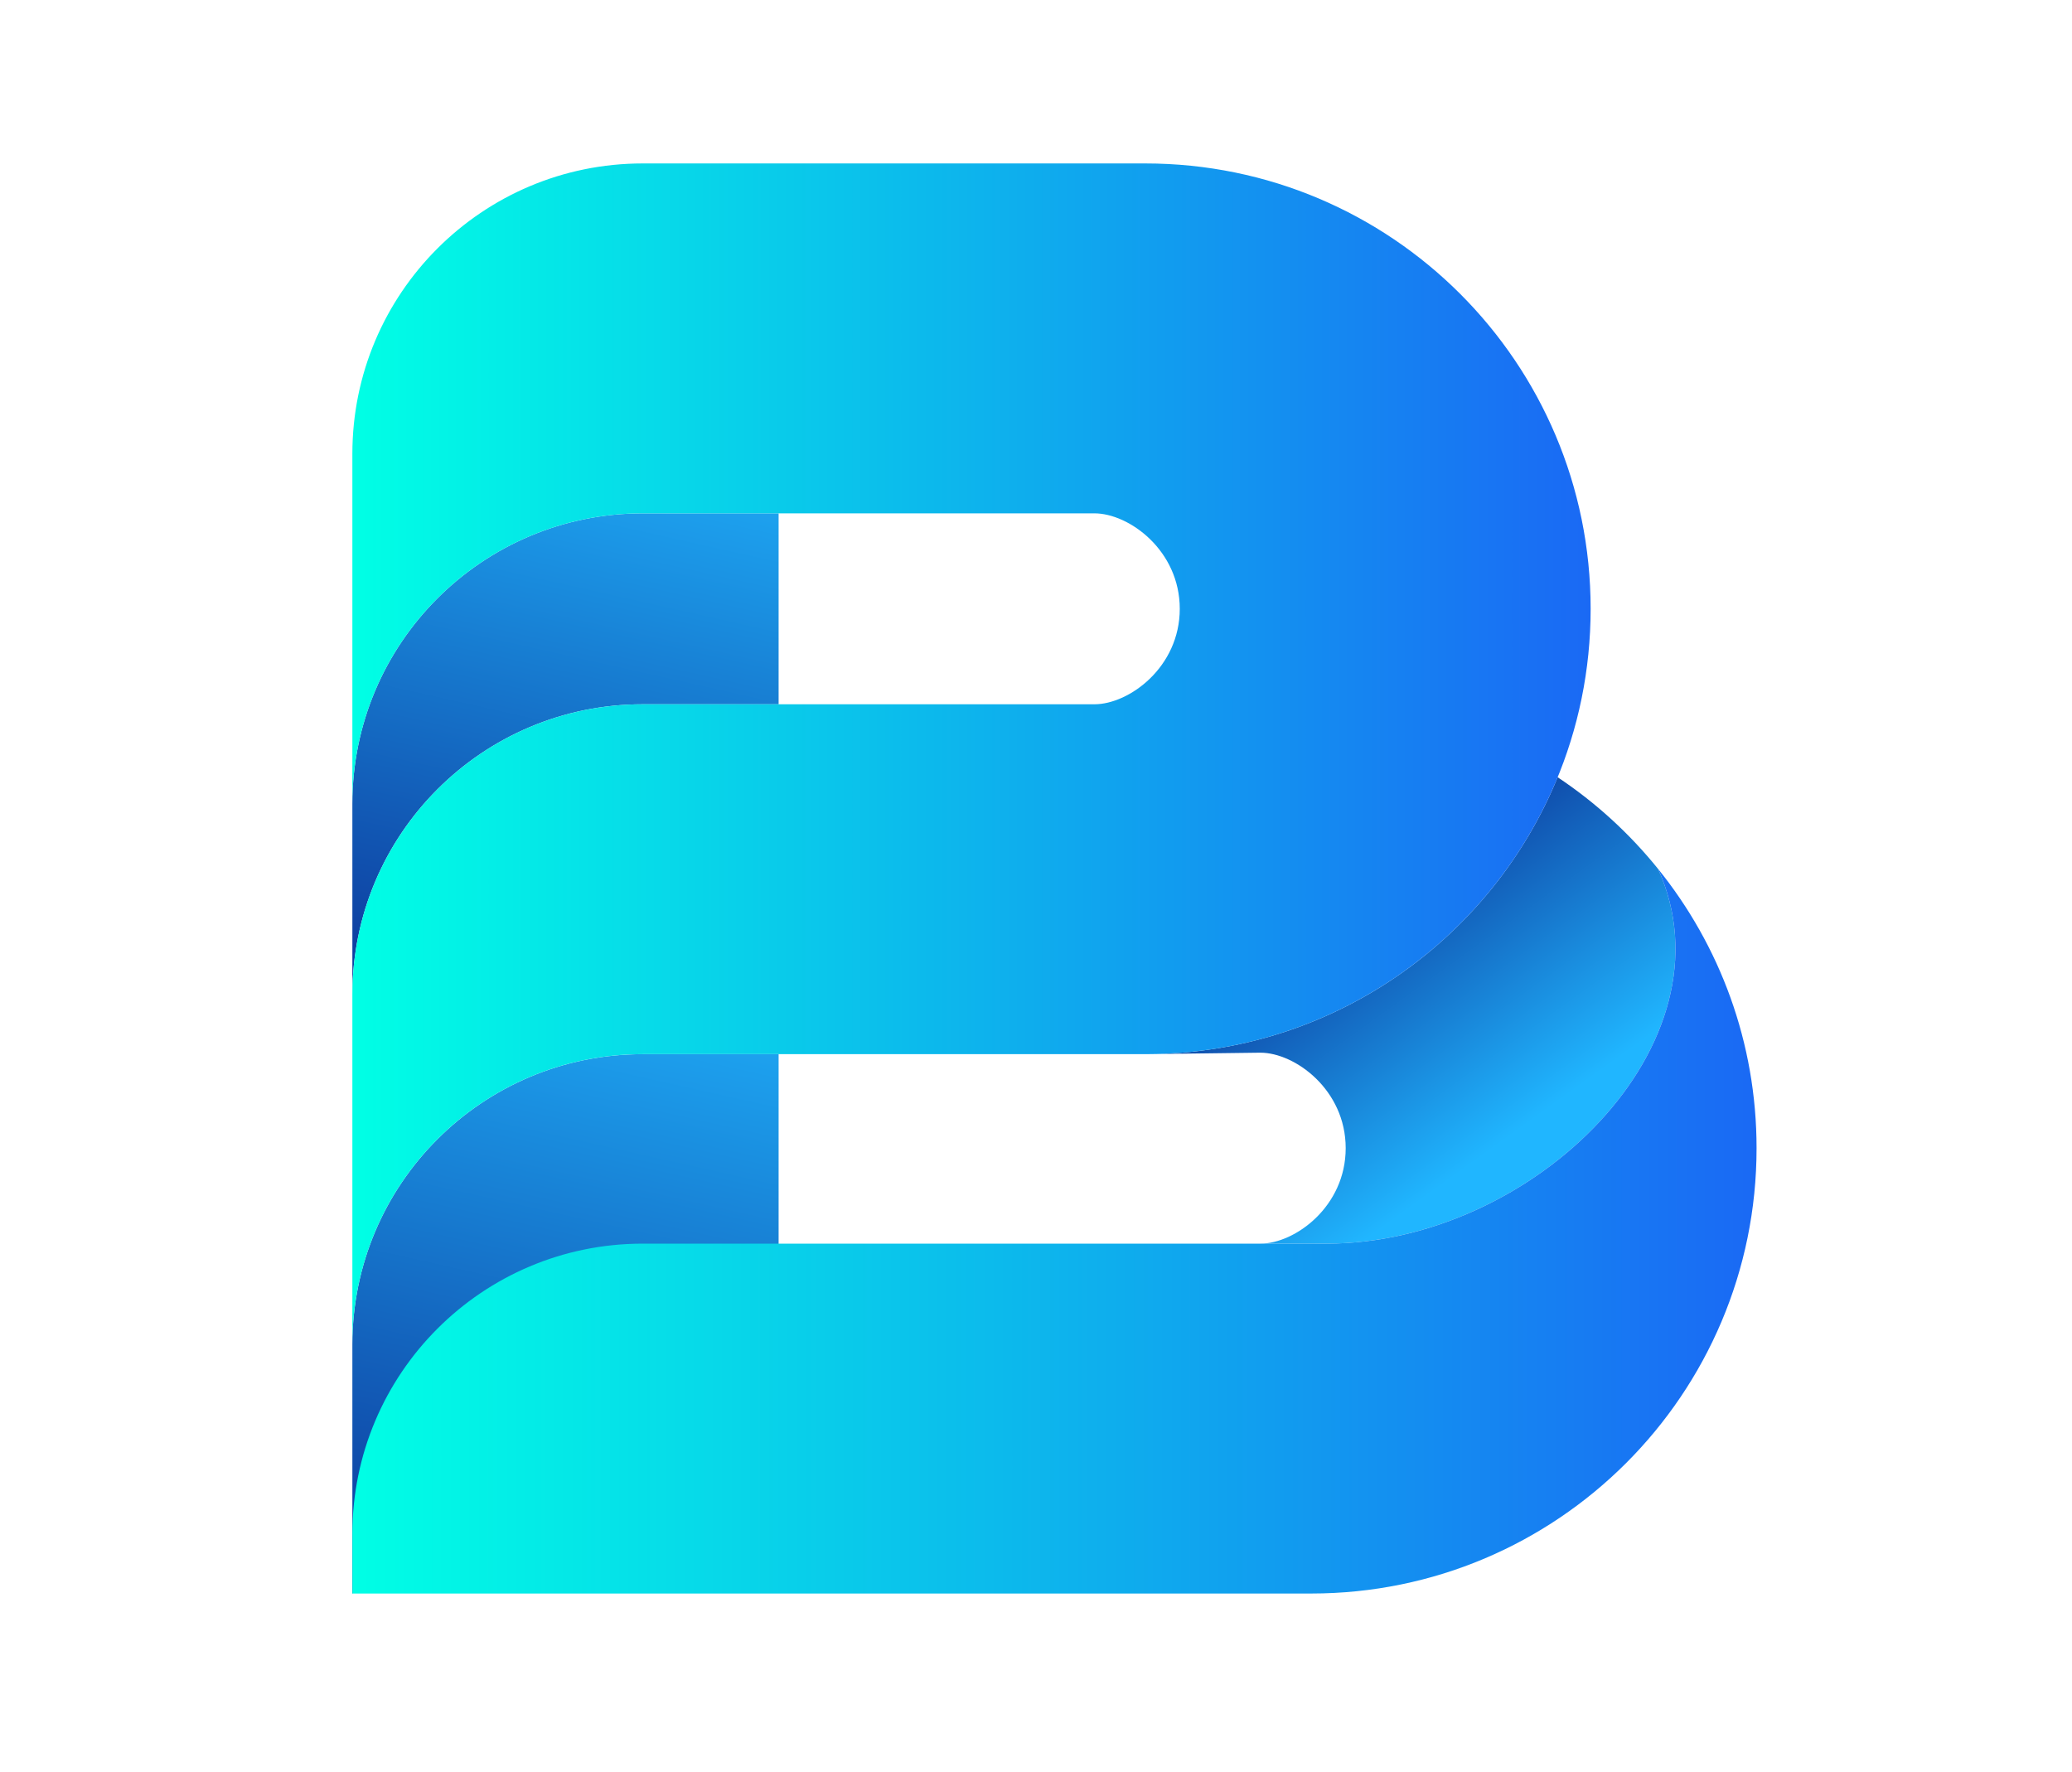
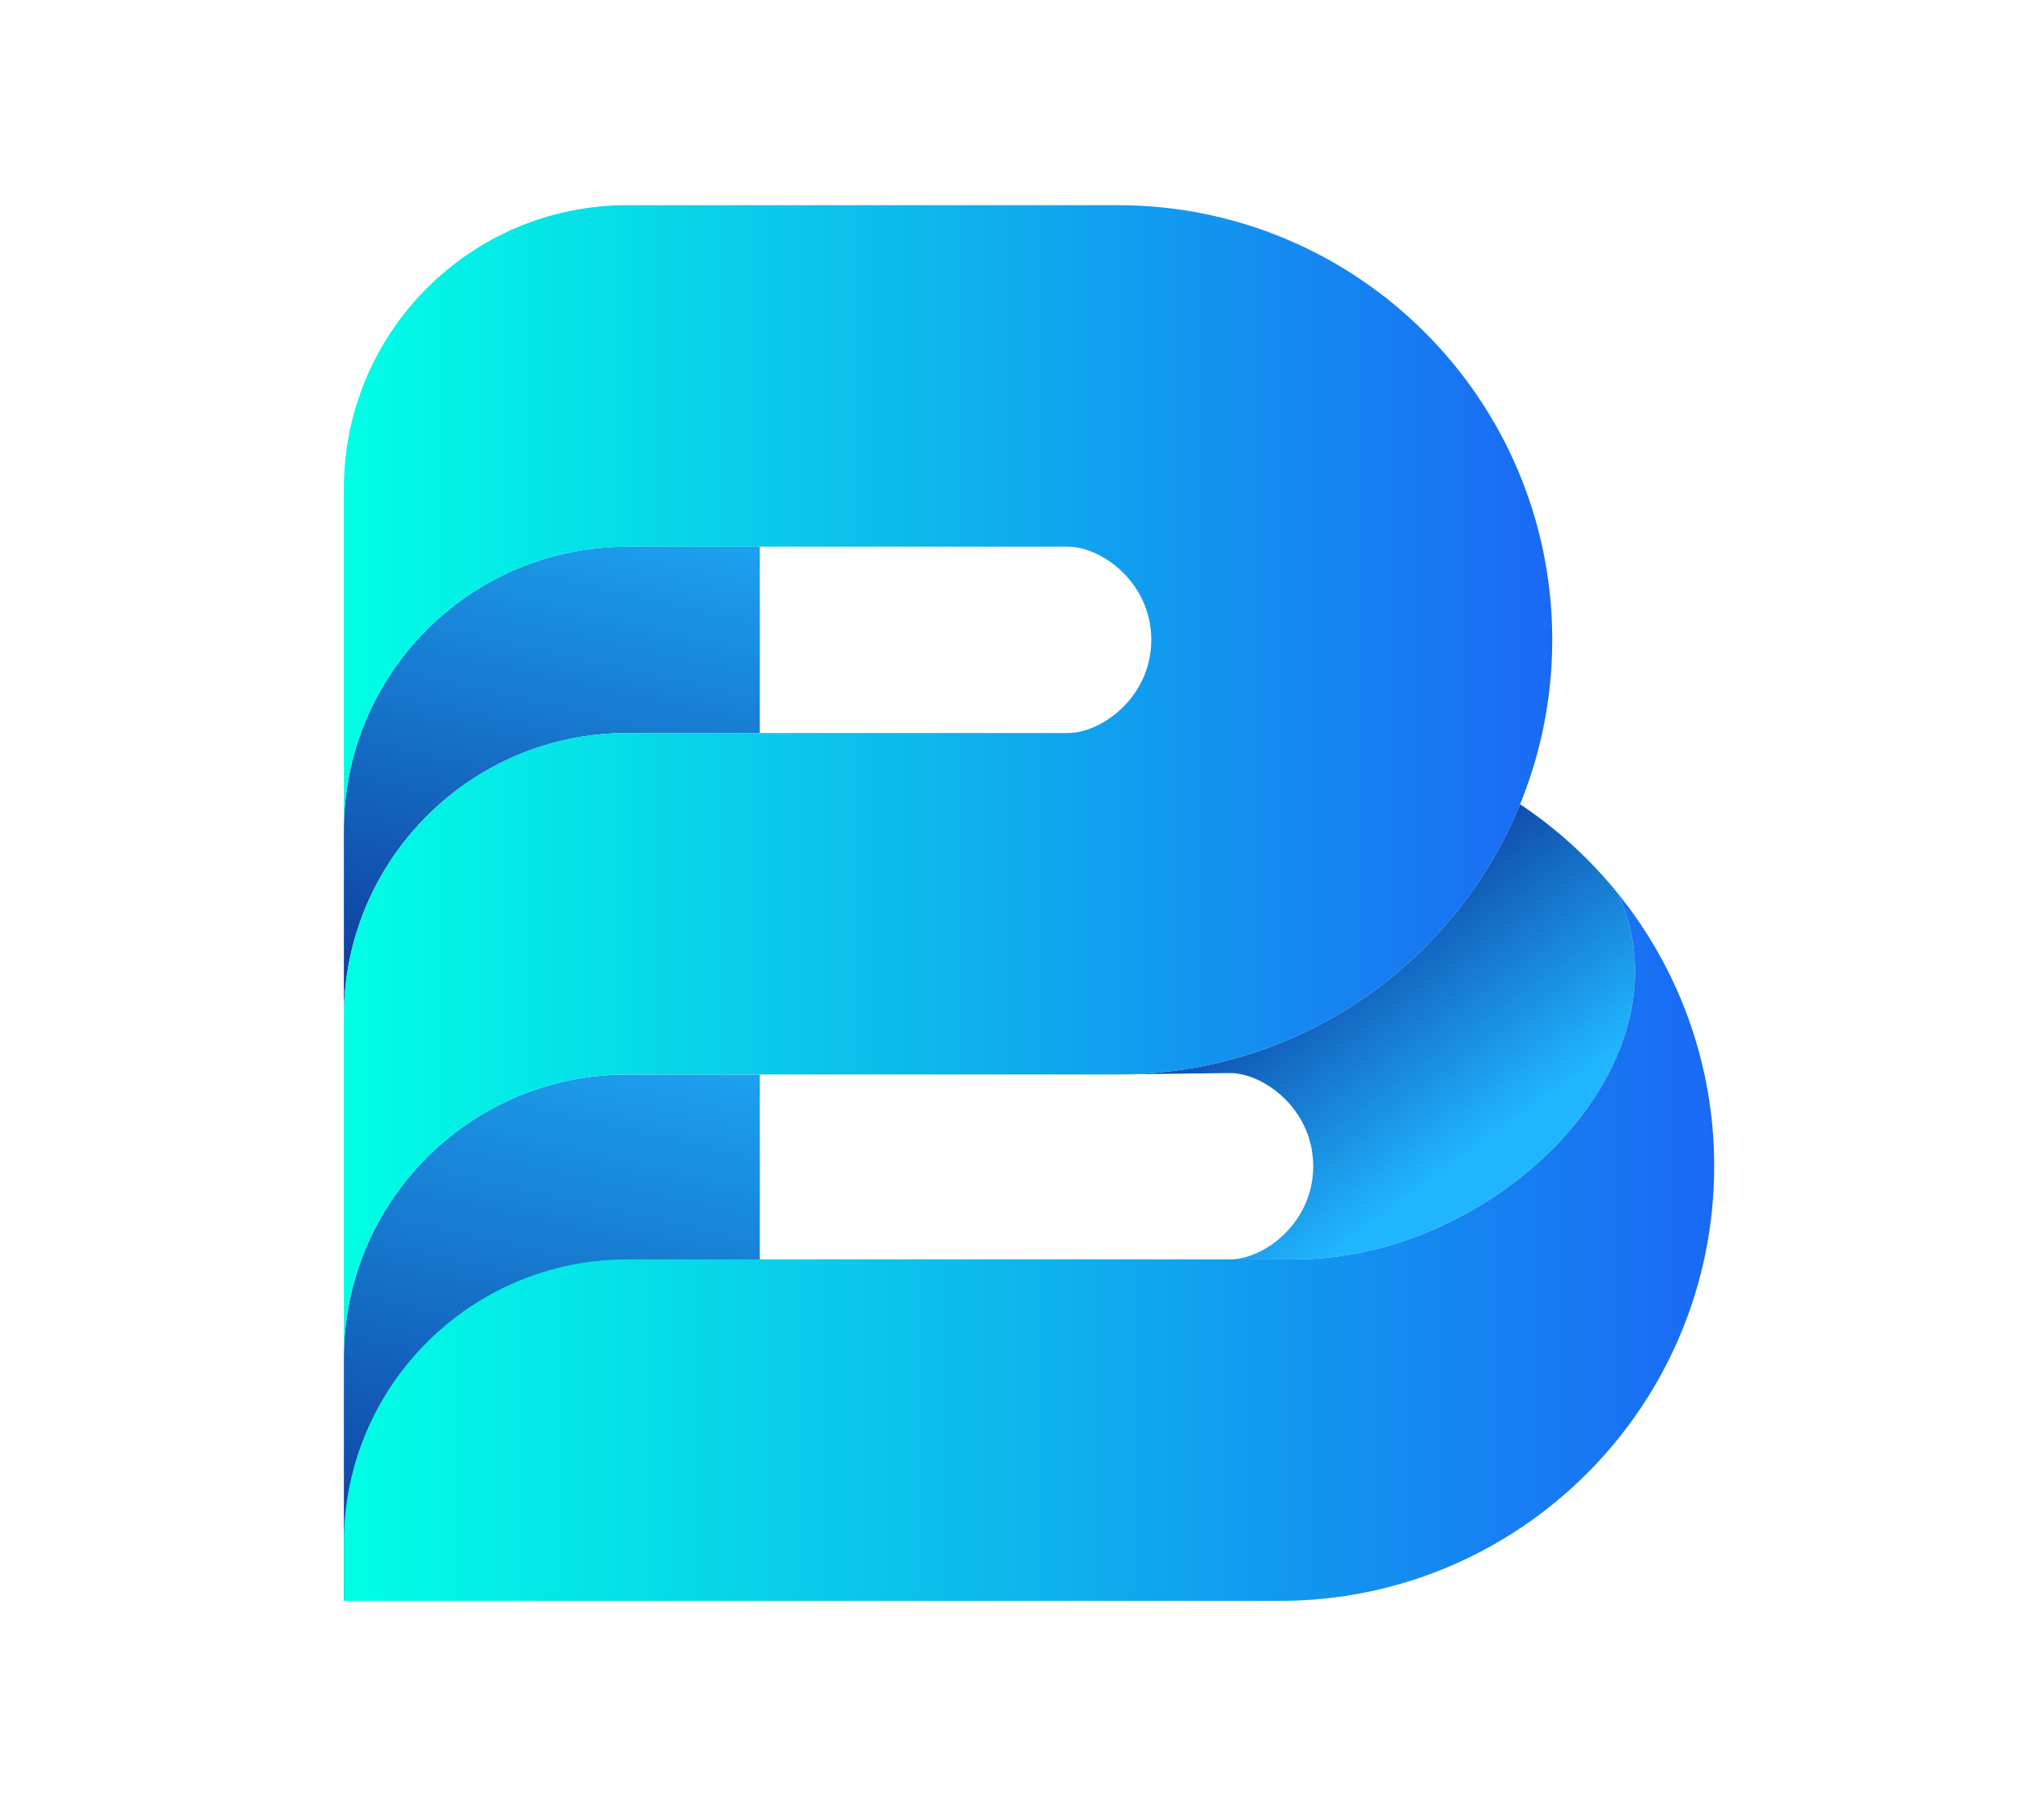
- <svg xmlns="http://www.w3.org/2000/svg" version="1.2" baseProfile="tiny-ps" viewBox="0 0 992 848" width="992" height="848">
+ <svg xmlns="http://www.w3.org/2000/svg" version="1.2" baseProfile="tiny-ps" viewBox="0 0 992 848" width="40" height="36">
  <defs>
    <linearGradient id="grd1" gradientUnits="userSpaceOnUse" x1="405.7" y1="200" x2="329.5" y2="538.5">
      <stop offset="0" stop-color="#20b6ff" />
      <stop offset="1" stop-color="#0b2d92" />
    </linearGradient>
    <linearGradient id="grd2" gradientUnits="userSpaceOnUse" x1="408.9" y1="454.3" x2="325.1" y2="826.9">
      <stop offset="0" stop-color="#20b6ff" />
      <stop offset="1" stop-color="#0b2d92" />
    </linearGradient>
    <linearGradient id="grd3" gradientUnits="userSpaceOnUse" x1="617" y1="620.2" x2="519.6" y2="484.9">
      <stop offset="0" stop-color="#20b6ff" />
      <stop offset="1" stop-color="#0b2d92" />
    </linearGradient>
    <linearGradient id="grd4" gradientUnits="userSpaceOnUse" x1="168.7" y1="76.3" x2="761.5" y2="76.3">
      <stop offset="0" stop-color="#00ffe5" />
      <stop offset="1" stop-color="#1a69f4" />
    </linearGradient>
    <linearGradient id="grd5" gradientUnits="userSpaceOnUse" x1="168.7" y1="414" x2="841" y2="414">
      <stop offset="0" stop-color="#00ffe5" />
      <stop offset="1" stop-color="#1a69f4" />
    </linearGradient>
  </defs>
  <style>
		tspan { white-space:pre }
		.s0 { fill: url(#grd1) } 
		.s1 { fill: url(#grd2) } 
		.s2 { fill: url(#grd3) } 
		.s3 { fill: url(#grd4) } 
		.s4 { fill: url(#grd5) } 
	</style>
  <g id="graphics">
    <g id="&lt;Group&gt;">
      <path id="&lt;Path&gt;" class="s0" d="m168.7 476.19v-91.41c0-76.77 62.24-139.01 139.01-139.01h65.06v91.41h-65.06c-76.77 0-139.01 62.24-139.01 139.01z" />
      <path id="&lt;Path&gt;" class="s1" d="m372.77 504.7v100.98l-204.07 157.24v-119.21c0-76.77 62.24-139.01 139.01-139.01h65.06z" />
      <path id="&lt;Path&gt;" class="s2" d="m745.75 372.11c18.19 12.11 34.42 26.94 48.1 43.91l-0.01 0.01c37.73 83.4-59.57 179.37-158.68 179.37h-31.77c16.67 0 40.88-17.8 40.88-45.71c0-27.9-24.21-45.71-40.88-45.71l-49.53 0.63c86.84-2.21 160.75-56.35 191.89-132.52z" />
      <path id="&lt;Path&gt;" class="s3" d="m168.7 504.7v-28.51c0-76.77 62.24-139.01 139.01-139.01h216.24c16.67 0 40.88-17.8 40.88-45.7c0-27.9-24.21-45.71-40.88-45.71h-216.24c-76.77 0-139.01 62.24-139.01 139.01v-167.52c0-76.77 62.24-139.01 139.01-139.01h240.61c117.76 0 213.22 95.46 213.22 213.22c0 117.75-95.46 213.22-213.22 213.22h-240.61c-76.77 0-139.01 62.24-139.01 139.01v-139.01z" />
      <path id="&lt;Path&gt;" class="s4" d="m168.7 734.41c0-76.77 62.24-139.01 139.01-139.01h327.45c99.11 0 196.41-95.96 158.68-179.37l0.01-0.02c29.48 36.56 47.13 83.06 47.13 133.68c0 117.75-95.46 213.22-213.22 213.22h-459.05v-28.51z" />
    </g>
  </g>
</svg>
